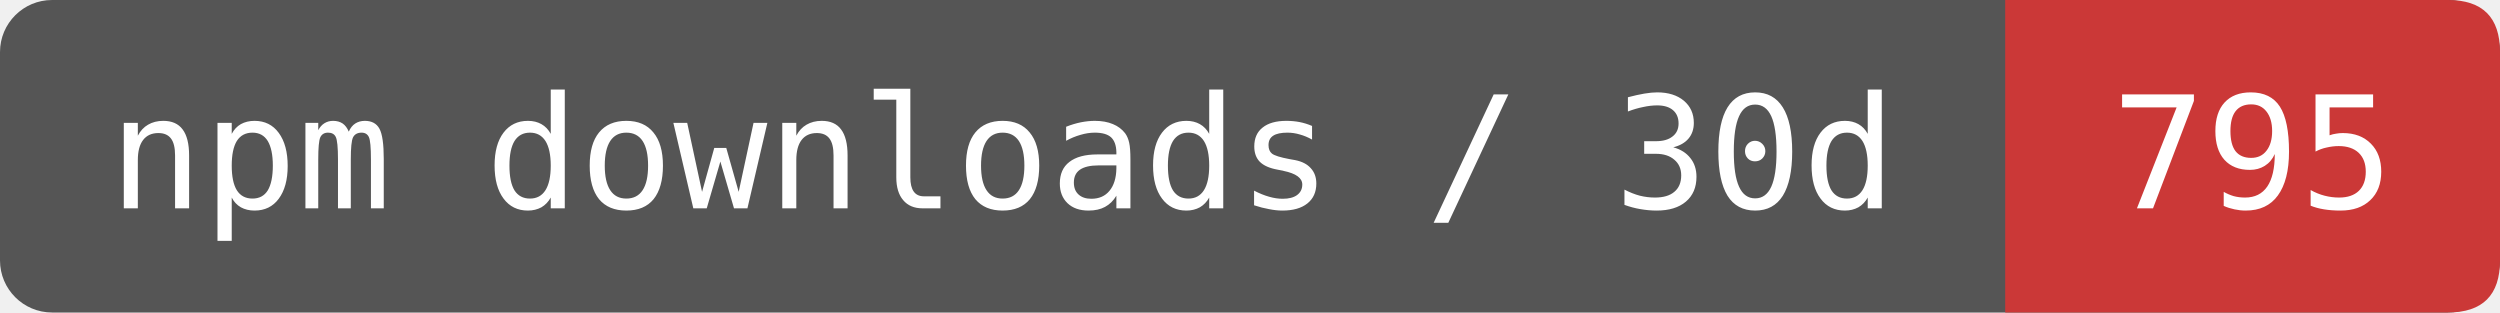
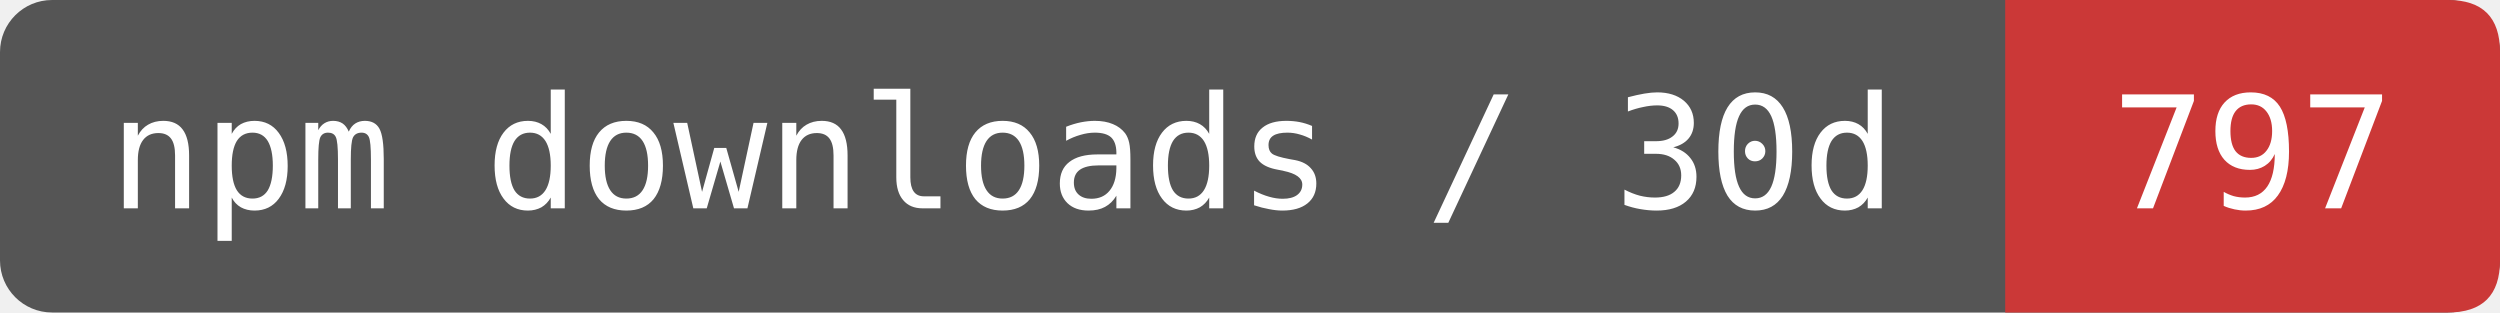
- <svg xmlns="http://www.w3.org/2000/svg" width="192" height="24" viewBox="0 0 192 24" role="img" aria-label="npm downloads / 30d: 795">
+ <svg xmlns="http://www.w3.org/2000/svg" width="192" height="24" viewBox="0 0 192 24" role="img" aria-label="npm downloads / 30d: 797">
  <rect width="192" height="24" rx="4" fill="#555" />
  <path d="M154 0H188Q192 0 192 4V20Q192 24 188 24H154Z" fill="#CB3837" />
  <g fill="#fff" font-family="DejaVu Sans Mono,monospace" font-size="12" text-anchor="middle">
    <text x="77" y="16">npm downloads / 30d</text>
-     <text x="173" y="16">795</text>
+     <text x="173" y="16">797</text>
  </g>
</svg>
